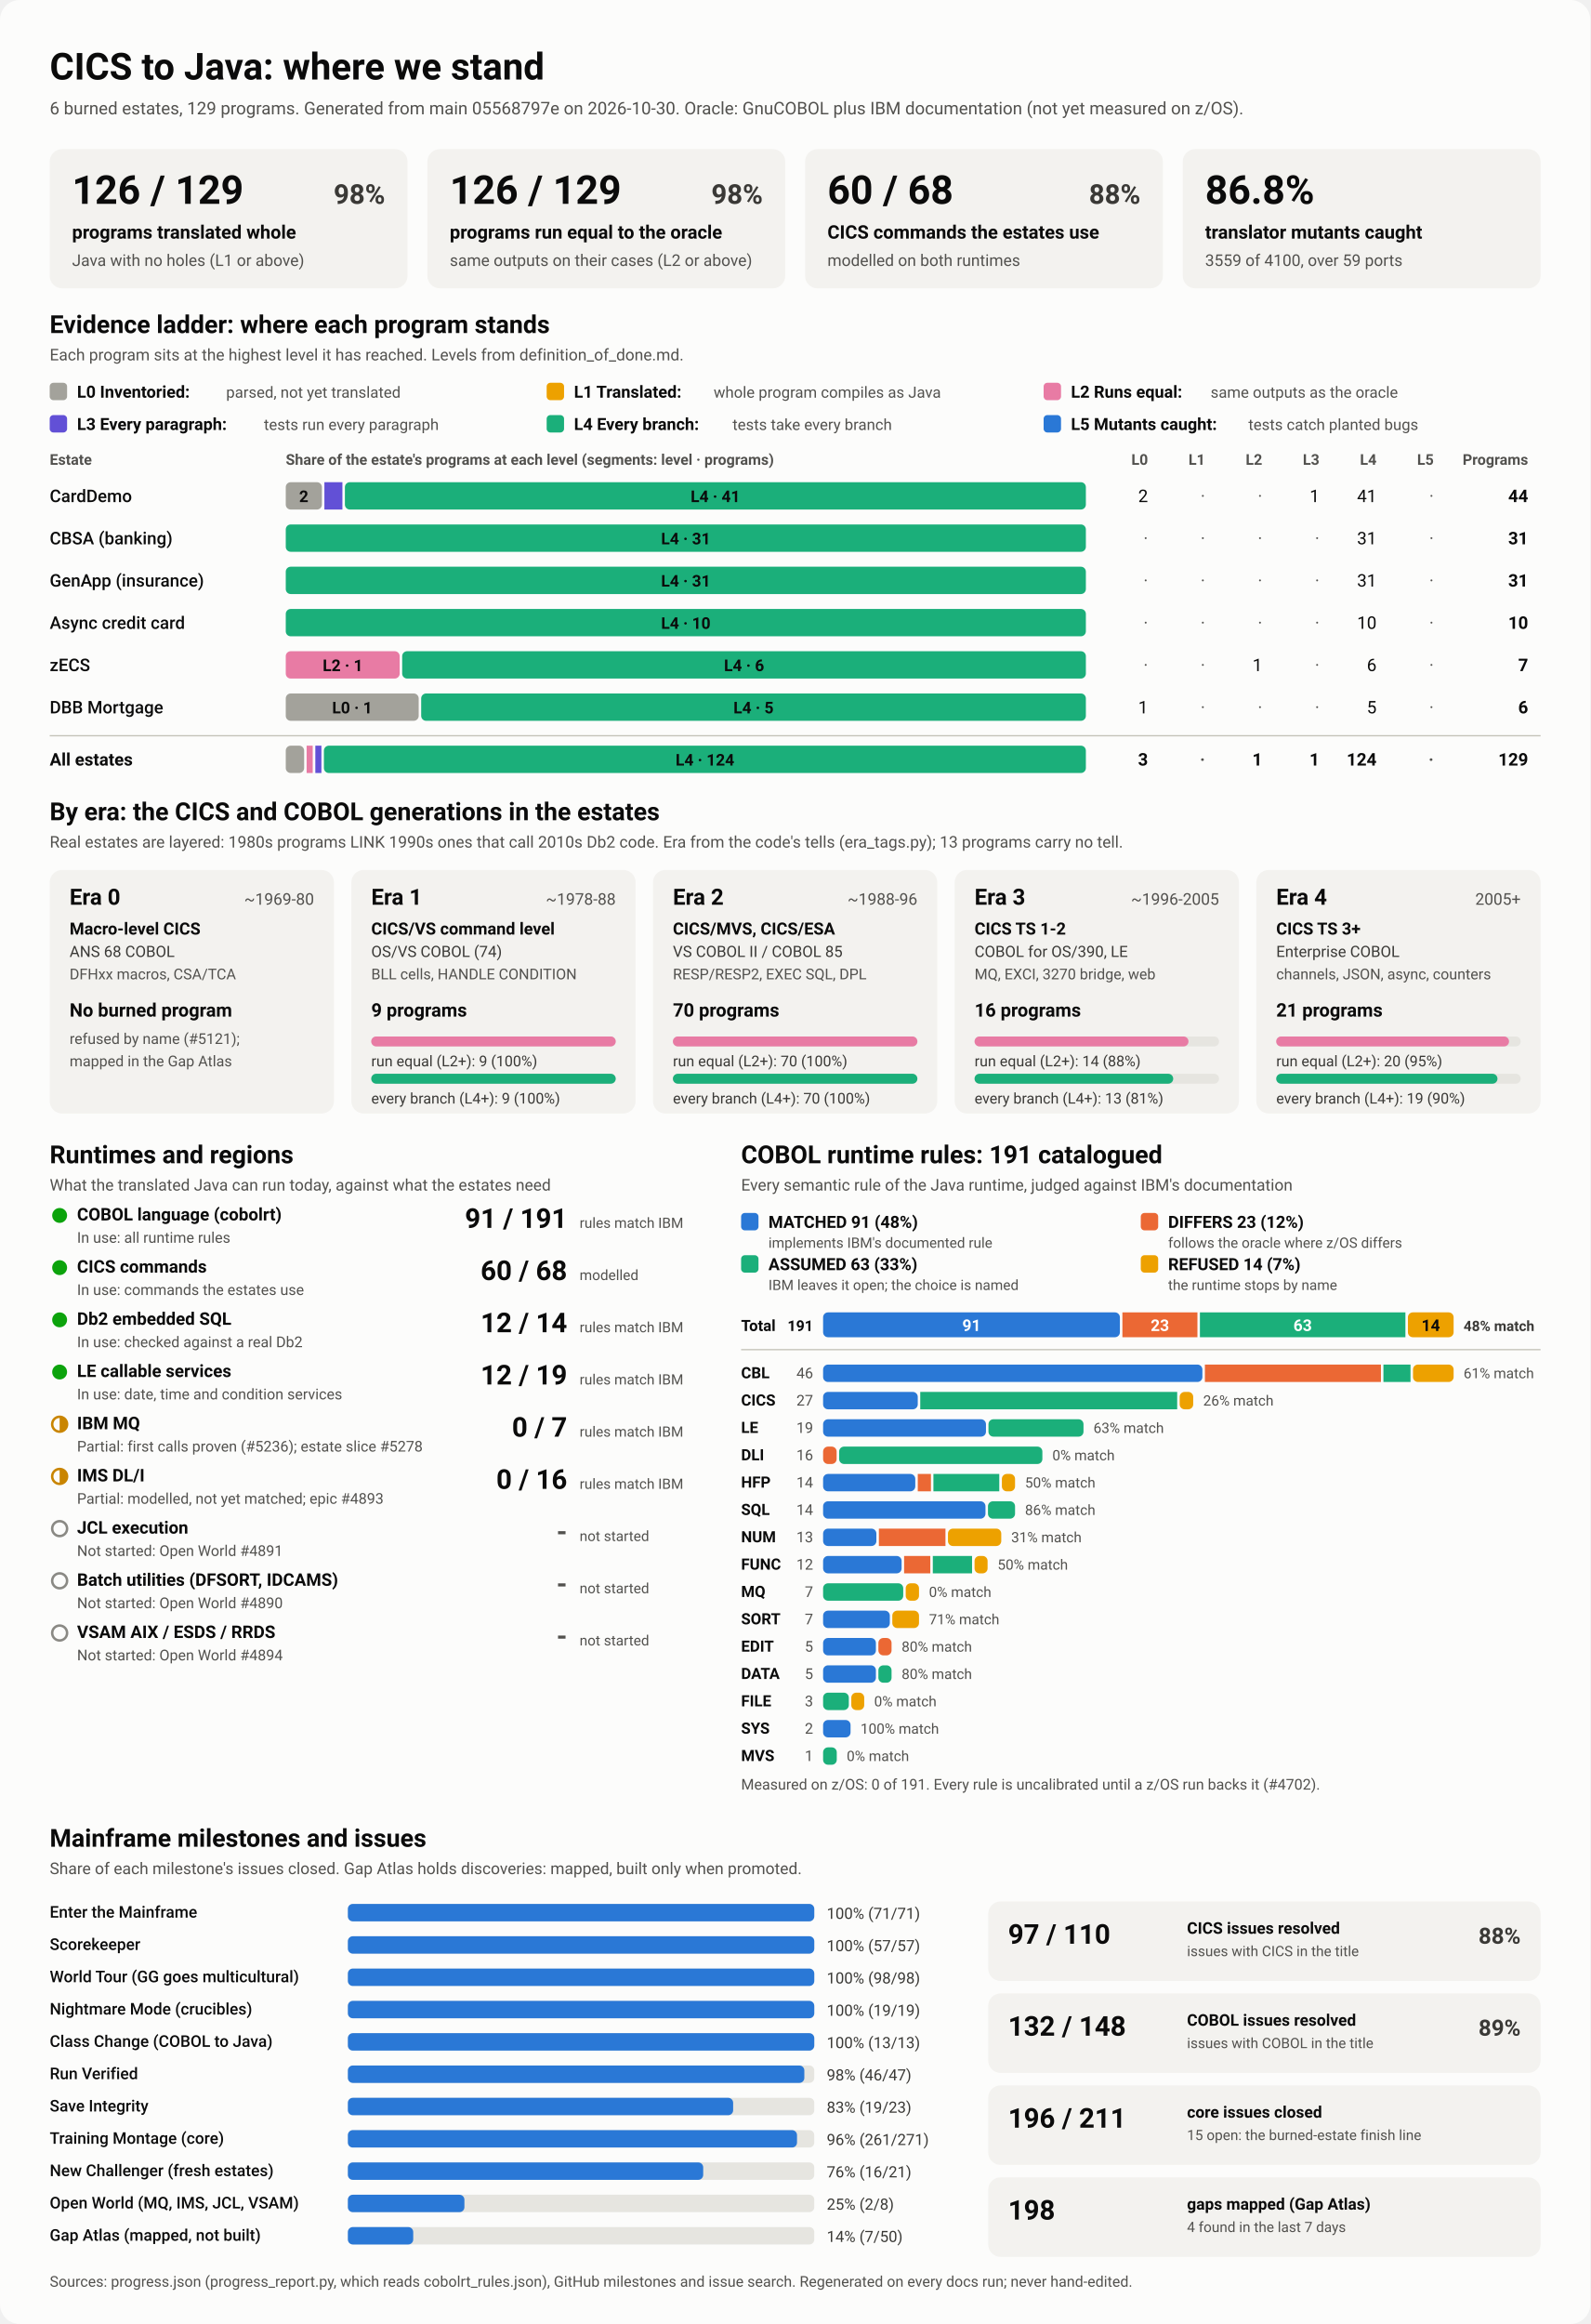
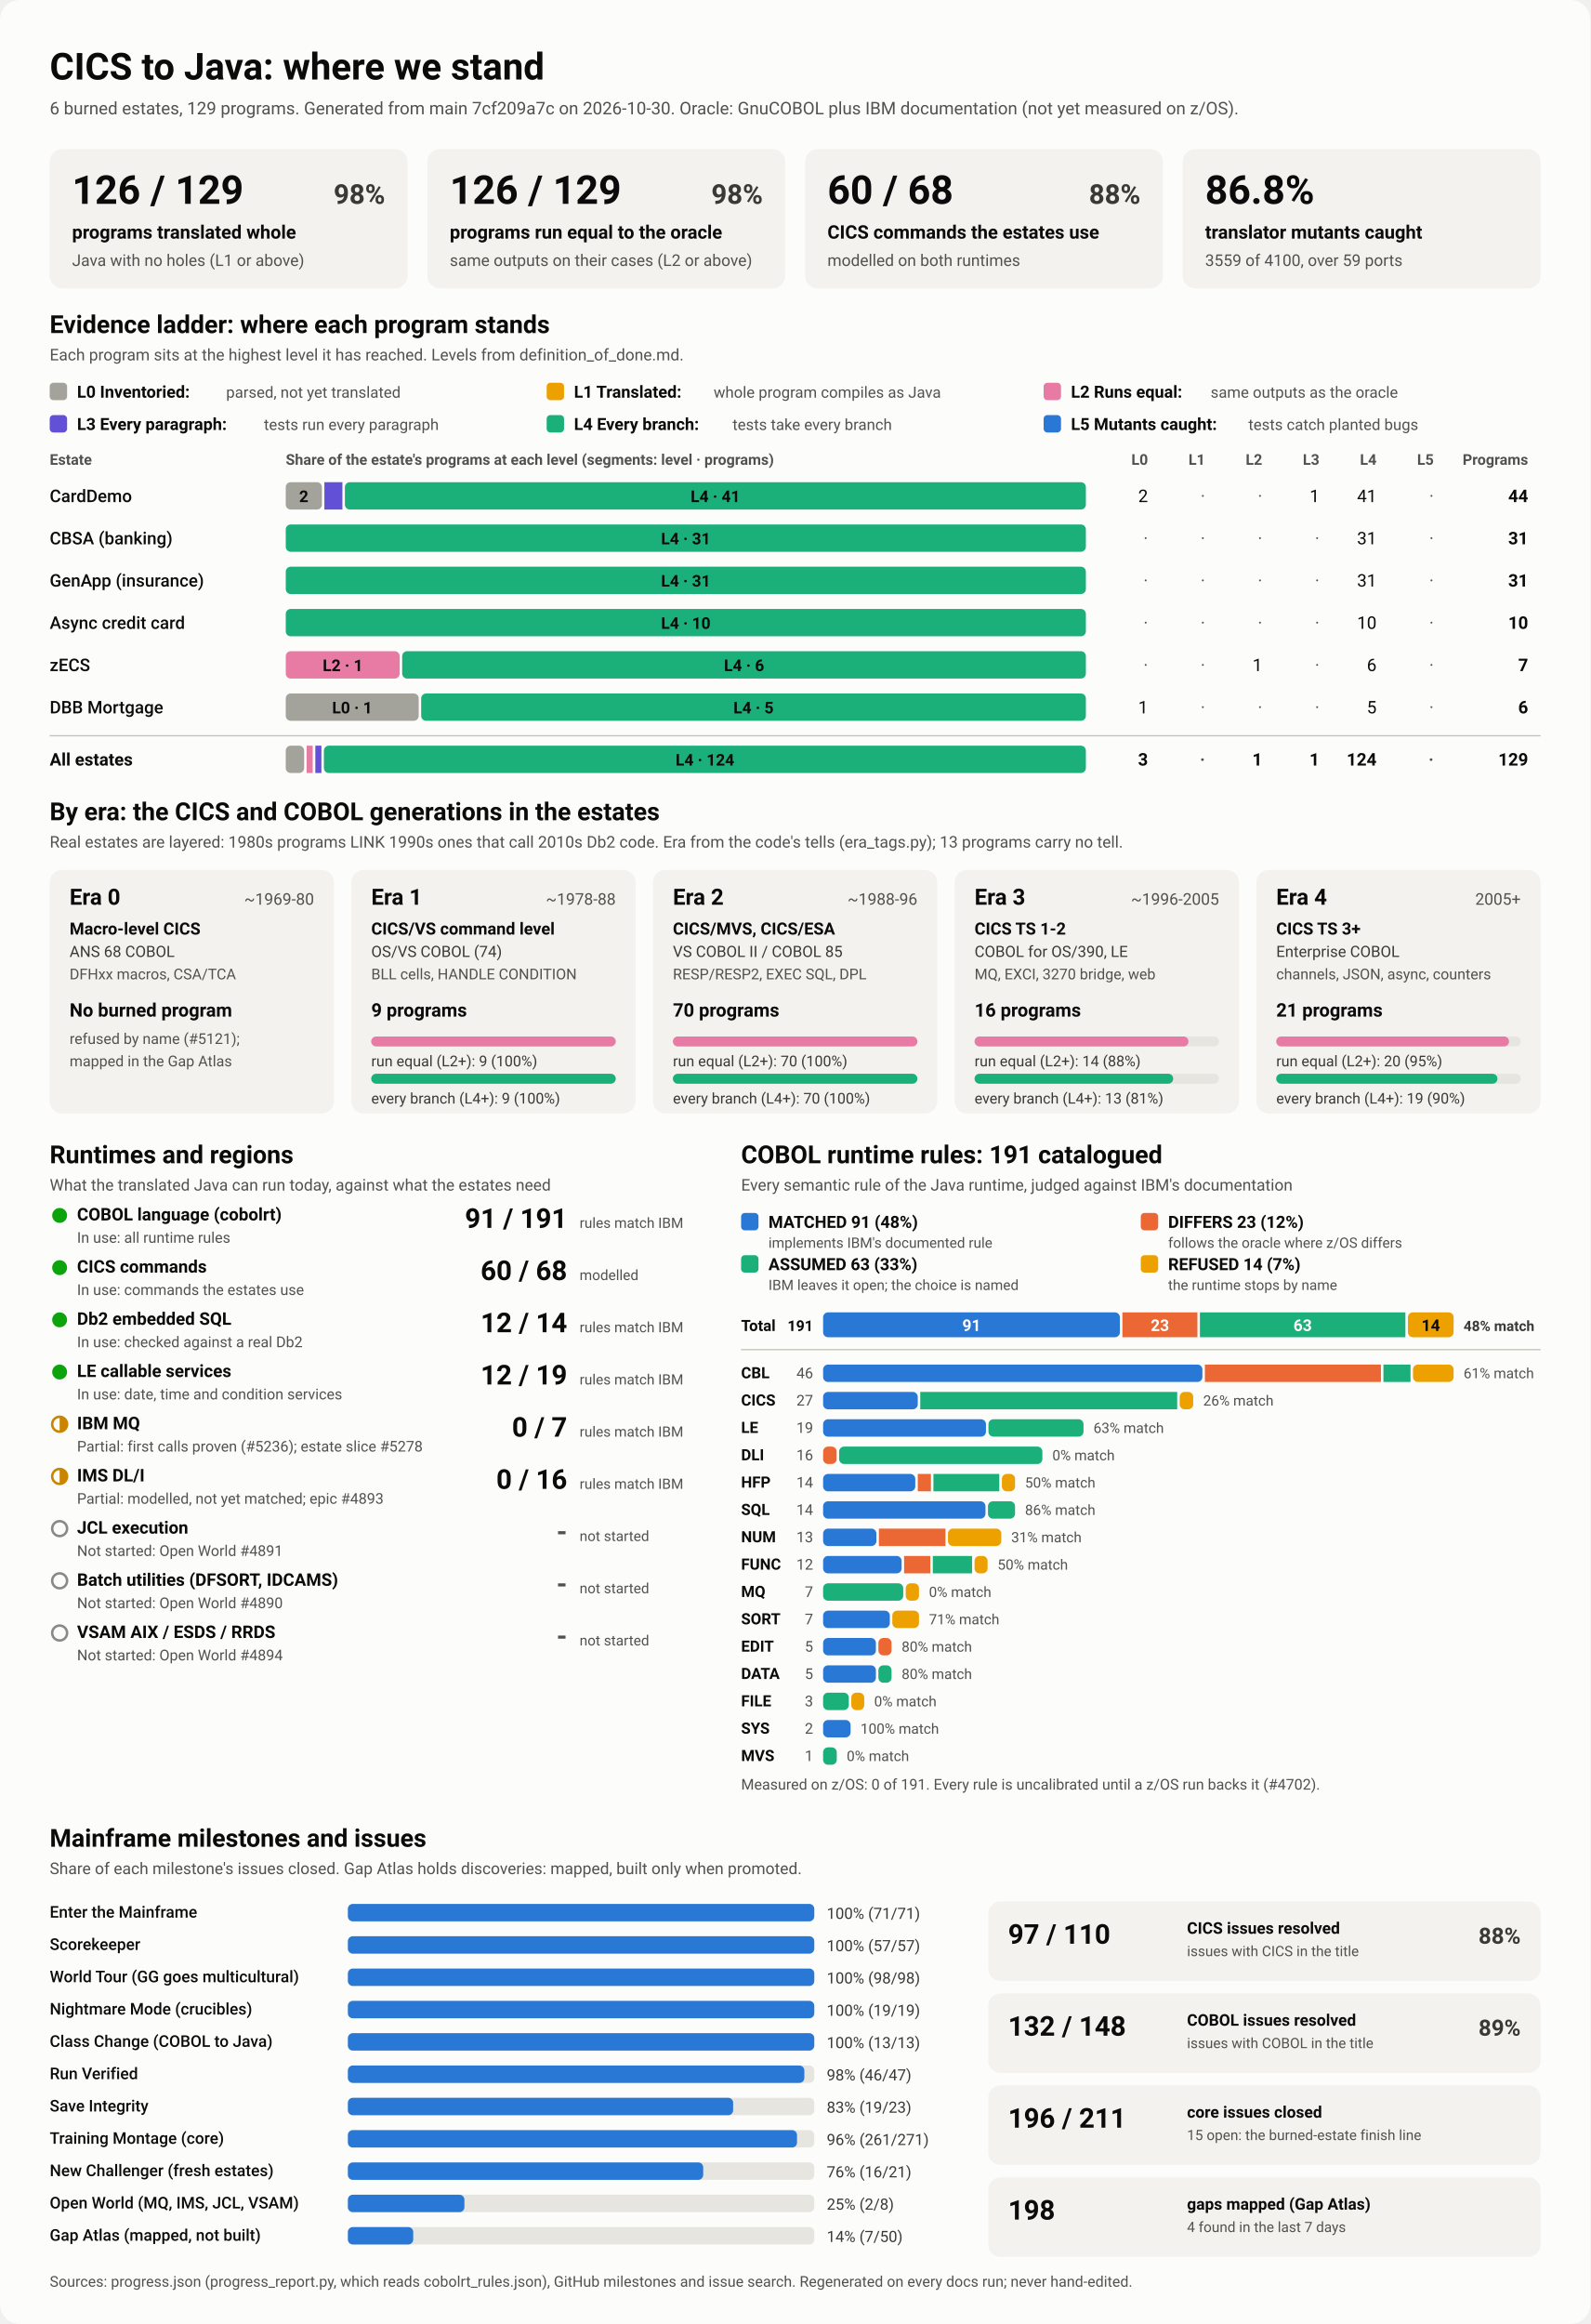
<svg xmlns="http://www.w3.org/2000/svg" viewBox="0 0 1280 1870" width="1280" height="1870" role="img" aria-labelledby="ttl">
  <style>
    svg { font-family: system-ui, -apple-system, 'Segoe UI', Roboto, Helvetica, Arial, sans-serif; }
    .bg { fill: #fcfcfb; }
    .card { fill: #f3f2ef; }
    .track { fill: #e6e5e0; }
    .rule { stroke: #c3c2b7; stroke-width: 1; }
    .t1 { fill: #0b0b0b; } .t2 { fill: #3a3936; } .t3 { fill: #52514e; }
    .on-dark { fill: #ffffff; } .on-light { fill: #0b0b0b; }
    .lv0 { fill: #a3a29b; } .lv1 { fill: #eda100; } .lv2 { fill: #e87ba4; } .lv3 { fill: #6250d6; } .lv4 { fill: #1baf7a; } .lv5 { fill: #2a78d6; } 
    .s0 { fill: #2a78d6; } .s1 { fill: #eb6834; } .s2 { fill: #1baf7a; } .s3 { fill: #eda100; } 
    .prog { fill: #2a78d6; }
    .st-good { fill: #0ca30c; } .st-warn { fill: none; stroke: #c98500; stroke-width: 2; }
    .st-warn-fill { fill: #c98500; } .st-none { fill: none; stroke: #8a8984; stroke-width: 2; }
    @media (prefers-color-scheme: dark) {
      .bg { fill: #1a1a19; } .card { fill: #242422; } .track { fill: #383835; } .rule { stroke: #52514e; }
      .t1 { fill: #f0efec; } .t2 { fill: #dddcd6; } .t3 { fill: #c3c2b7; }
      .on-light { fill: #0b0b0b; } .prog { fill: #3987e5; }
      .lv0 { fill: #6b6a64; } .lv1 { fill: #c98500; } .lv2 { fill: #d55181; } .lv3 { fill: #9085e9; } .lv4 { fill: #199e70; } .lv5 { fill: #3987e5; } 
      .s0 { fill: #3987e5; } .s1 { fill: #d95926; } .s2 { fill: #199e70; } .s3 { fill: #c98500; } 
    }
  </style>
  <rect class="bg" width="1280" height="1870" rx="16" />
  <text x="40.0" y="64.0" class="t1" font-size="30" font-weight="700" text-anchor="start">CICS to Java: where we stand</text>
-   <text x="40.0" y="92.0" class="t3" font-size="14" font-weight="400" text-anchor="start">6 burned estates, 129 programs. Generated from main 05568797e on 2026-10-30. Oracle: GnuCOBOL plus IBM documentation (not yet measured on z/OS).</text>
+   <text x="40.0" y="92.0" class="t3" font-size="14" font-weight="400" text-anchor="start">6 burned estates, 129 programs. Generated from main 7cf209a7c on 2026-10-30. Oracle: GnuCOBOL plus IBM documentation (not yet measured on z/OS).</text>
  <rect x="40.0" y="120.0" width="288.0" height="112.0" rx="10" class="card" />
  <text x="58.0" y="164.0" class="t1" font-size="32" font-weight="700" text-anchor="start">126 / 129</text>
  <text x="310.0" y="164.0" class="t2" font-size="22" font-weight="600" text-anchor="end">98%</text>
  <text x="58.0" y="192.0" class="t1" font-size="15" font-weight="600" text-anchor="start">programs translated whole</text>
  <text x="58.0" y="214.0" class="t3" font-size="13" font-weight="400" text-anchor="start">Java with no holes (L1 or above)</text>
  <rect x="344.0" y="120.0" width="288.0" height="112.0" rx="10" class="card" />
  <text x="362.0" y="164.0" class="t1" font-size="32" font-weight="700" text-anchor="start">126 / 129</text>
  <text x="614.0" y="164.0" class="t2" font-size="22" font-weight="600" text-anchor="end">98%</text>
  <text x="362.0" y="192.0" class="t1" font-size="15" font-weight="600" text-anchor="start">programs run equal to the oracle</text>
  <text x="362.0" y="214.0" class="t3" font-size="13" font-weight="400" text-anchor="start">same outputs on their cases (L2 or above)</text>
  <rect x="648.0" y="120.0" width="288.0" height="112.0" rx="10" class="card" />
  <text x="666.0" y="164.0" class="t1" font-size="32" font-weight="700" text-anchor="start">60 / 68</text>
  <text x="918.0" y="164.0" class="t2" font-size="22" font-weight="600" text-anchor="end">88%</text>
  <text x="666.0" y="192.0" class="t1" font-size="15" font-weight="600" text-anchor="start">CICS commands the estates use</text>
  <text x="666.0" y="214.0" class="t3" font-size="13" font-weight="400" text-anchor="start">modelled on both runtimes</text>
  <rect x="952.0" y="120.0" width="288.0" height="112.0" rx="10" class="card" />
  <text x="970.0" y="164.0" class="t1" font-size="32" font-weight="700" text-anchor="start">86.8%</text>
  <text x="970.0" y="192.0" class="t1" font-size="15" font-weight="600" text-anchor="start">translator mutants caught</text>
  <text x="970.0" y="214.0" class="t3" font-size="13" font-weight="400" text-anchor="start">3559 of 4100, over 59 ports</text>
  <text x="40.0" y="268.0" class="t1" font-size="20" font-weight="700" text-anchor="start">Evidence ladder: where each program stands</text>
  <text x="40.0" y="290.0" class="t3" font-size="13" font-weight="400" text-anchor="start">Each program sits at the highest level it has reached. Levels from definition_of_done.md.</text>
  <rect x="40.0" y="308.0" width="14.0" height="14.0" rx="3" class="lv0" />
  <text x="62.0" y="320.0" class="t1" font-size="13.5" font-weight="600" text-anchor="start">L0 Inventoried:</text>
  <text x="182.0" y="320.0" class="t3" font-size="12.5" font-weight="400" text-anchor="start">parsed, not yet translated</text>
  <rect x="440.0" y="308.0" width="14.0" height="14.0" rx="3" class="lv1" />
  <text x="462.0" y="320.0" class="t1" font-size="13.5" font-weight="600" text-anchor="start">L1 Translated:</text>
  <text x="574.4" y="320.0" class="t3" font-size="12.5" font-weight="400" text-anchor="start">whole program compiles as Java</text>
  <rect x="840.0" y="308.0" width="14.0" height="14.0" rx="3" class="lv2" />
  <text x="862.0" y="320.0" class="t1" font-size="13.5" font-weight="600" text-anchor="start">L2 Runs equal:</text>
  <text x="974.4" y="320.0" class="t3" font-size="12.5" font-weight="400" text-anchor="start">same outputs as the oracle</text>
  <rect x="40.0" y="334.0" width="14.0" height="14.0" rx="3" class="lv3" />
  <text x="62.0" y="346.0" class="t1" font-size="13.5" font-weight="600" text-anchor="start">L3 Every paragraph:</text>
  <text x="212.4" y="346.0" class="t3" font-size="12.5" font-weight="400" text-anchor="start">tests run every paragraph</text>
  <rect x="440.0" y="334.0" width="14.0" height="14.0" rx="3" class="lv4" />
  <text x="462.0" y="346.0" class="t1" font-size="13.5" font-weight="600" text-anchor="start">L4 Every branch:</text>
  <text x="589.6" y="346.0" class="t3" font-size="12.5" font-weight="400" text-anchor="start">tests take every branch</text>
  <rect x="840.0" y="334.0" width="14.0" height="14.0" rx="3" class="lv5" />
  <text x="862.0" y="346.0" class="t1" font-size="13.5" font-weight="600" text-anchor="start">L5 Mutants caught:</text>
  <text x="1004.8" y="346.0" class="t3" font-size="12.5" font-weight="400" text-anchor="start">tests catch planted bugs</text>
  <text x="40.0" y="374.0" class="t3" font-size="12" font-weight="600" text-anchor="start">Estate</text>
  <text x="230.0" y="374.0" class="t3" font-size="12" font-weight="600" text-anchor="start">Share of the estate's programs at each level (segments: level · programs)</text>
  <text x="924.0" y="374.0" class="t3" font-size="12" font-weight="600" text-anchor="end">L0</text>
  <text x="970.0" y="374.0" class="t3" font-size="12" font-weight="600" text-anchor="end">L1</text>
  <text x="1016.0" y="374.0" class="t3" font-size="12" font-weight="600" text-anchor="end">L2</text>
  <text x="1062.0" y="374.0" class="t3" font-size="12" font-weight="600" text-anchor="end">L3</text>
  <text x="1108.0" y="374.0" class="t3" font-size="12" font-weight="600" text-anchor="end">L4</text>
  <text x="1154.0" y="374.0" class="t3" font-size="12" font-weight="600" text-anchor="end">L5</text>
  <text x="1230.0" y="374.0" class="t3" font-size="12" font-weight="600" text-anchor="end">Programs</text>
  <text x="40.0" y="404.0" class="t1" font-size="14" font-weight="500" text-anchor="start">CardDemo</text>
  <rect x="230.0" y="388.0" width="29.1" height="22.0" rx="4" class="lv0" />
  <text x="244.5" y="404.0" class="on-light" font-size="13" font-weight="600" text-anchor="middle">2</text>
  <rect x="261.1" y="388.0" width="14.5" height="22.0" rx="0" class="lv3" />
  <rect x="277.6" y="388.0" width="596.4" height="22.0" rx="4" class="lv4" />
  <text x="575.8" y="404.0" class="on-light" font-size="13" font-weight="600" text-anchor="middle">L4 · 41</text>
  <text x="924.0" y="404.0" class="t1" font-size="14" font-weight="400" text-anchor="end">2</text>
  <text x="970.0" y="404.0" class="t3" font-size="14" font-weight="400" text-anchor="end">·</text>
  <text x="1016.0" y="404.0" class="t3" font-size="14" font-weight="400" text-anchor="end">·</text>
  <text x="1062.0" y="404.0" class="t1" font-size="14" font-weight="400" text-anchor="end">1</text>
  <text x="1108.0" y="404.0" class="t1" font-size="14" font-weight="400" text-anchor="end">41</text>
  <text x="1154.0" y="404.0" class="t3" font-size="14" font-weight="400" text-anchor="end">·</text>
  <text x="1230.0" y="404.0" class="t1" font-size="14" font-weight="700" text-anchor="end">44</text>
  <text x="40.0" y="438.0" class="t1" font-size="14" font-weight="500" text-anchor="start">CBSA (banking)</text>
  <rect x="230.0" y="422.0" width="644.0" height="22.0" rx="4" class="lv4" />
  <text x="552.0" y="438.0" class="on-light" font-size="13" font-weight="600" text-anchor="middle">L4 · 31</text>
  <text x="924.0" y="438.0" class="t3" font-size="14" font-weight="400" text-anchor="end">·</text>
  <text x="970.0" y="438.0" class="t3" font-size="14" font-weight="400" text-anchor="end">·</text>
  <text x="1016.0" y="438.0" class="t3" font-size="14" font-weight="400" text-anchor="end">·</text>
  <text x="1062.0" y="438.0" class="t3" font-size="14" font-weight="400" text-anchor="end">·</text>
  <text x="1108.0" y="438.0" class="t1" font-size="14" font-weight="400" text-anchor="end">31</text>
  <text x="1154.0" y="438.0" class="t3" font-size="14" font-weight="400" text-anchor="end">·</text>
  <text x="1230.0" y="438.0" class="t1" font-size="14" font-weight="700" text-anchor="end">31</text>
  <text x="40.0" y="472.0" class="t1" font-size="14" font-weight="500" text-anchor="start">GenApp (insurance)</text>
  <rect x="230.0" y="456.0" width="644.0" height="22.0" rx="4" class="lv4" />
  <text x="552.0" y="472.0" class="on-light" font-size="13" font-weight="600" text-anchor="middle">L4 · 31</text>
  <text x="924.0" y="472.0" class="t3" font-size="14" font-weight="400" text-anchor="end">·</text>
  <text x="970.0" y="472.0" class="t3" font-size="14" font-weight="400" text-anchor="end">·</text>
  <text x="1016.0" y="472.0" class="t3" font-size="14" font-weight="400" text-anchor="end">·</text>
  <text x="1062.0" y="472.0" class="t3" font-size="14" font-weight="400" text-anchor="end">·</text>
  <text x="1108.0" y="472.0" class="t1" font-size="14" font-weight="400" text-anchor="end">31</text>
  <text x="1154.0" y="472.0" class="t3" font-size="14" font-weight="400" text-anchor="end">·</text>
  <text x="1230.0" y="472.0" class="t1" font-size="14" font-weight="700" text-anchor="end">31</text>
  <text x="40.0" y="506.0" class="t1" font-size="14" font-weight="500" text-anchor="start">Async credit card</text>
  <rect x="230.0" y="490.0" width="644.0" height="22.0" rx="4" class="lv4" />
  <text x="552.0" y="506.0" class="on-light" font-size="13" font-weight="600" text-anchor="middle">L4 · 10</text>
  <text x="924.0" y="506.0" class="t3" font-size="14" font-weight="400" text-anchor="end">·</text>
  <text x="970.0" y="506.0" class="t3" font-size="14" font-weight="400" text-anchor="end">·</text>
  <text x="1016.0" y="506.0" class="t3" font-size="14" font-weight="400" text-anchor="end">·</text>
  <text x="1062.0" y="506.0" class="t3" font-size="14" font-weight="400" text-anchor="end">·</text>
  <text x="1108.0" y="506.0" class="t1" font-size="14" font-weight="400" text-anchor="end">10</text>
  <text x="1154.0" y="506.0" class="t3" font-size="14" font-weight="400" text-anchor="end">·</text>
  <text x="1230.0" y="506.0" class="t1" font-size="14" font-weight="700" text-anchor="end">10</text>
  <text x="40.0" y="540.0" class="t1" font-size="14" font-weight="500" text-anchor="start">zECS</text>
  <rect x="230.0" y="524.0" width="91.7" height="22.0" rx="4" class="lv2" />
  <text x="275.9" y="540.0" class="on-light" font-size="13" font-weight="600" text-anchor="middle">L2 · 1</text>
  <rect x="323.7" y="524.0" width="550.3" height="22.0" rx="4" class="lv4" />
  <text x="598.9" y="540.0" class="on-light" font-size="13" font-weight="600" text-anchor="middle">L4 · 6</text>
  <text x="924.0" y="540.0" class="t3" font-size="14" font-weight="400" text-anchor="end">·</text>
  <text x="970.0" y="540.0" class="t3" font-size="14" font-weight="400" text-anchor="end">·</text>
  <text x="1016.0" y="540.0" class="t1" font-size="14" font-weight="400" text-anchor="end">1</text>
  <text x="1062.0" y="540.0" class="t3" font-size="14" font-weight="400" text-anchor="end">·</text>
  <text x="1108.0" y="540.0" class="t1" font-size="14" font-weight="400" text-anchor="end">6</text>
  <text x="1154.0" y="540.0" class="t3" font-size="14" font-weight="400" text-anchor="end">·</text>
  <text x="1230.0" y="540.0" class="t1" font-size="14" font-weight="700" text-anchor="end">7</text>
  <text x="40.0" y="574.0" class="t1" font-size="14" font-weight="500" text-anchor="start">DBB Mortgage</text>
  <rect x="230.0" y="558.0" width="107.0" height="22.0" rx="4" class="lv0" />
  <text x="283.5" y="574.0" class="on-light" font-size="13" font-weight="600" text-anchor="middle">L0 · 1</text>
  <rect x="339.0" y="558.0" width="535.0" height="22.0" rx="4" class="lv4" />
  <text x="606.5" y="574.0" class="on-light" font-size="13" font-weight="600" text-anchor="middle">L4 · 5</text>
  <text x="924.0" y="574.0" class="t1" font-size="14" font-weight="400" text-anchor="end">1</text>
  <text x="970.0" y="574.0" class="t3" font-size="14" font-weight="400" text-anchor="end">·</text>
  <text x="1016.0" y="574.0" class="t3" font-size="14" font-weight="400" text-anchor="end">·</text>
  <text x="1062.0" y="574.0" class="t3" font-size="14" font-weight="400" text-anchor="end">·</text>
  <text x="1108.0" y="574.0" class="t1" font-size="14" font-weight="400" text-anchor="end">5</text>
  <text x="1154.0" y="574.0" class="t3" font-size="14" font-weight="400" text-anchor="end">·</text>
  <text x="1230.0" y="574.0" class="t1" font-size="14" font-weight="700" text-anchor="end">6</text>
  <line x1="40" x2="1240" y1="592" y2="592" class="rule" />
  <text x="40.0" y="616.0" class="t1" font-size="14" font-weight="700" text-anchor="start">All estates</text>
  <rect x="230.0" y="600.0" width="14.8" height="22.0" rx="4" class="lv0" />
  <rect x="246.8" y="600.0" width="4.9" height="22.0" rx="0" class="lv2" />
  <rect x="253.8" y="600.0" width="4.9" height="22.0" rx="0" class="lv3" />
  <rect x="260.7" y="600.0" width="613.3" height="22.0" rx="4" class="lv4" />
  <text x="567.4" y="616.0" class="on-light" font-size="13" font-weight="600" text-anchor="middle">L4 · 124</text>
  <text x="924.0" y="616.0" class="t1" font-size="14" font-weight="700" text-anchor="end">3</text>
  <text x="970.0" y="616.0" class="t3" font-size="14" font-weight="700" text-anchor="end">·</text>
  <text x="1016.0" y="616.0" class="t1" font-size="14" font-weight="700" text-anchor="end">1</text>
  <text x="1062.0" y="616.0" class="t1" font-size="14" font-weight="700" text-anchor="end">1</text>
  <text x="1108.0" y="616.0" class="t1" font-size="14" font-weight="700" text-anchor="end">124</text>
  <text x="1154.0" y="616.0" class="t3" font-size="14" font-weight="700" text-anchor="end">·</text>
  <text x="1230.0" y="616.0" class="t1" font-size="14" font-weight="700" text-anchor="end">129</text>
  <text x="40.0" y="660.0" class="t1" font-size="20" font-weight="700" text-anchor="start">By era: the CICS and COBOL generations in the estates</text>
  <text x="40.0" y="682.0" class="t3" font-size="13" font-weight="400" text-anchor="start">Real estates are layered: 1980s programs LINK 1990s ones that call 2010s Db2 code. Era from the code's tells (era_tags.py); 13 programs carry no tell.</text>
  <rect x="40.0" y="700.0" width="228.8" height="196.0" rx="10" class="card" />
  <text x="56.0" y="728.0" class="t1" font-size="18" font-weight="700" text-anchor="start">Era 0</text>
  <text x="252.8" y="728.0" class="t3" font-size="13" font-weight="400" text-anchor="end">~1969-80</text>
  <text x="56.0" y="752.0" class="t1" font-size="13.5" font-weight="600" text-anchor="start">Macro-level CICS</text>
  <text x="56.0" y="770.0" class="t2" font-size="12.5" font-weight="400" text-anchor="start">ANS 68 COBOL</text>
  <text x="56.0" y="788.0" class="t3" font-size="12" font-weight="400" text-anchor="start">DFHxx macros, CSA/TCA</text>
  <text x="56.0" y="818.0" class="t1" font-size="15" font-weight="700" text-anchor="start">No burned program</text>
  <text x="56.0" y="840.0" class="t3" font-size="12" font-weight="400" text-anchor="start">refused by name (#5121);</text>
  <text x="56.0" y="858.0" class="t3" font-size="12" font-weight="400" text-anchor="start">mapped in the Gap Atlas</text>
  <rect x="282.8" y="700.0" width="228.8" height="196.0" rx="10" class="card" />
  <text x="298.8" y="728.0" class="t1" font-size="18" font-weight="700" text-anchor="start">Era 1</text>
  <text x="495.6" y="728.0" class="t3" font-size="13" font-weight="400" text-anchor="end">~1978-88</text>
  <text x="298.8" y="752.0" class="t1" font-size="13.5" font-weight="600" text-anchor="start">CICS/VS command level</text>
  <text x="298.8" y="770.0" class="t2" font-size="12.5" font-weight="400" text-anchor="start">OS/VS COBOL (74)</text>
  <text x="298.8" y="788.0" class="t3" font-size="12" font-weight="400" text-anchor="start">BLL cells, HANDLE CONDITION</text>
  <text x="298.8" y="818.0" class="t1" font-size="15" font-weight="700" text-anchor="start">9 programs</text>
  <rect x="298.8" y="834.0" width="196.8" height="8.0" rx="4" class="track" />
  <rect x="298.8" y="834.0" width="196.8" height="8.0" rx="4" class="lv2" />
  <text x="298.8" y="858.0" class="t2" font-size="12" font-weight="400" text-anchor="start">run equal (L2+): 9 (100%)</text>
  <rect x="298.8" y="864.0" width="196.8" height="8.0" rx="4" class="track" />
  <rect x="298.8" y="864.0" width="196.8" height="8.0" rx="4" class="lv4" />
  <text x="298.8" y="888.0" class="t2" font-size="12" font-weight="400" text-anchor="start">every branch (L4+): 9 (100%)</text>
  <rect x="525.6" y="700.0" width="228.8" height="196.0" rx="10" class="card" />
  <text x="541.6" y="728.0" class="t1" font-size="18" font-weight="700" text-anchor="start">Era 2</text>
  <text x="738.4" y="728.0" class="t3" font-size="13" font-weight="400" text-anchor="end">~1988-96</text>
  <text x="541.6" y="752.0" class="t1" font-size="13.5" font-weight="600" text-anchor="start">CICS/MVS, CICS/ESA</text>
  <text x="541.6" y="770.0" class="t2" font-size="12.5" font-weight="400" text-anchor="start">VS COBOL II / COBOL 85</text>
  <text x="541.6" y="788.0" class="t3" font-size="12" font-weight="400" text-anchor="start">RESP/RESP2, EXEC SQL, DPL</text>
  <text x="541.6" y="818.0" class="t1" font-size="15" font-weight="700" text-anchor="start">70 programs</text>
  <rect x="541.6" y="834.0" width="196.8" height="8.0" rx="4" class="track" />
  <rect x="541.6" y="834.0" width="196.8" height="8.0" rx="4" class="lv2" />
  <text x="541.6" y="858.0" class="t2" font-size="12" font-weight="400" text-anchor="start">run equal (L2+): 70 (100%)</text>
  <rect x="541.6" y="864.0" width="196.8" height="8.0" rx="4" class="track" />
  <rect x="541.6" y="864.0" width="196.8" height="8.0" rx="4" class="lv4" />
  <text x="541.6" y="888.0" class="t2" font-size="12" font-weight="400" text-anchor="start">every branch (L4+): 70 (100%)</text>
  <rect x="768.4" y="700.0" width="228.8" height="196.0" rx="10" class="card" />
  <text x="784.4" y="728.0" class="t1" font-size="18" font-weight="700" text-anchor="start">Era 3</text>
  <text x="981.2" y="728.0" class="t3" font-size="13" font-weight="400" text-anchor="end">~1996-2005</text>
  <text x="784.4" y="752.0" class="t1" font-size="13.5" font-weight="600" text-anchor="start">CICS TS 1-2</text>
  <text x="784.4" y="770.0" class="t2" font-size="12.5" font-weight="400" text-anchor="start">COBOL for OS/390, LE</text>
  <text x="784.4" y="788.0" class="t3" font-size="12" font-weight="400" text-anchor="start">MQ, EXCI, 3270 bridge, web</text>
  <text x="784.4" y="818.0" class="t1" font-size="15" font-weight="700" text-anchor="start">16 programs</text>
  <rect x="784.4" y="834.0" width="196.8" height="8.0" rx="4" class="track" />
  <rect x="784.4" y="834.0" width="172.2" height="8.0" rx="4" class="lv2" />
  <text x="784.4" y="858.0" class="t2" font-size="12" font-weight="400" text-anchor="start">run equal (L2+): 14 (88%)</text>
  <rect x="784.4" y="864.0" width="196.8" height="8.0" rx="4" class="track" />
  <rect x="784.4" y="864.0" width="159.9" height="8.0" rx="4" class="lv4" />
  <text x="784.4" y="888.0" class="t2" font-size="12" font-weight="400" text-anchor="start">every branch (L4+): 13 (81%)</text>
  <rect x="1011.2" y="700.0" width="228.8" height="196.0" rx="10" class="card" />
  <text x="1027.2" y="728.0" class="t1" font-size="18" font-weight="700" text-anchor="start">Era 4</text>
  <text x="1224.0" y="728.0" class="t3" font-size="13" font-weight="400" text-anchor="end">2005+</text>
  <text x="1027.2" y="752.0" class="t1" font-size="13.5" font-weight="600" text-anchor="start">CICS TS 3+</text>
  <text x="1027.2" y="770.0" class="t2" font-size="12.5" font-weight="400" text-anchor="start">Enterprise COBOL</text>
  <text x="1027.2" y="788.0" class="t3" font-size="12" font-weight="400" text-anchor="start">channels, JSON, async, counters</text>
  <text x="1027.2" y="818.0" class="t1" font-size="15" font-weight="700" text-anchor="start">21 programs</text>
  <rect x="1027.2" y="834.0" width="196.8" height="8.0" rx="4" class="track" />
  <rect x="1027.2" y="834.0" width="187.4" height="8.0" rx="4" class="lv2" />
  <text x="1027.2" y="858.0" class="t2" font-size="12" font-weight="400" text-anchor="start">run equal (L2+): 20 (95%)</text>
  <rect x="1027.2" y="864.0" width="196.8" height="8.0" rx="4" class="track" />
  <rect x="1027.2" y="864.0" width="178.1" height="8.0" rx="4" class="lv4" />
  <text x="1027.2" y="888.0" class="t2" font-size="12" font-weight="400" text-anchor="start">every branch (L4+): 19 (90%)</text>
  <text x="40.0" y="936.0" class="t1" font-size="20" font-weight="700" text-anchor="start">Runtimes and regions</text>
  <text x="40.0" y="958.0" class="t3" font-size="13" font-weight="400" text-anchor="start">What the translated Java can run today, against what the estates need</text>
  <circle cx="48" cy="978" r="6" class="st-good" />
  <text x="62.0" y="982.0" class="t1" font-size="14" font-weight="600" text-anchor="start">COBOL language (cobolrt)</text>
  <text x="62.0" y="1000.0" class="t3" font-size="12" font-weight="400" text-anchor="start">In use: all runtime rules</text>
  <text x="456.5" y="988.0" class="t1" font-size="22" font-weight="700" text-anchor="end">91 / 191</text>
  <text x="466.5" y="988.0" class="t3" font-size="11.5" font-weight="400" text-anchor="start">rules match IBM</text>
  <circle cx="48" cy="1020" r="6" class="st-good" />
  <text x="62.0" y="1024.0" class="t1" font-size="14" font-weight="600" text-anchor="start">CICS commands</text>
  <text x="62.0" y="1042.0" class="t3" font-size="12" font-weight="400" text-anchor="start">In use: commands the estates use</text>
  <text x="456.5" y="1030.0" class="t1" font-size="22" font-weight="700" text-anchor="end">60 / 68</text>
  <text x="466.5" y="1030.0" class="t3" font-size="11.5" font-weight="400" text-anchor="start">modelled</text>
  <circle cx="48" cy="1062" r="6" class="st-good" />
  <text x="62.0" y="1066.0" class="t1" font-size="14" font-weight="600" text-anchor="start">Db2 embedded SQL</text>
  <text x="62.0" y="1084.0" class="t3" font-size="12" font-weight="400" text-anchor="start">In use: checked against a real Db2</text>
  <text x="456.5" y="1072.0" class="t1" font-size="22" font-weight="700" text-anchor="end">12 / 14</text>
  <text x="466.5" y="1072.0" class="t3" font-size="11.5" font-weight="400" text-anchor="start">rules match IBM</text>
  <circle cx="48" cy="1104" r="6" class="st-good" />
  <text x="62.0" y="1108.0" class="t1" font-size="14" font-weight="600" text-anchor="start">LE callable services</text>
  <text x="62.0" y="1126.0" class="t3" font-size="12" font-weight="400" text-anchor="start">In use: date, time and condition services</text>
  <text x="456.5" y="1114.0" class="t1" font-size="22" font-weight="700" text-anchor="end">12 / 19</text>
  <text x="466.5" y="1114.0" class="t3" font-size="11.5" font-weight="400" text-anchor="start">rules match IBM</text>
  <circle cx="48" cy="1146" r="6" class="st-warn" />
  <path d="M 48 1140 A 6 6 0 0 1 48 1152 Z" class="st-warn-fill" />
  <text x="62.0" y="1150.0" class="t1" font-size="14" font-weight="600" text-anchor="start">IBM MQ</text>
  <text x="62.0" y="1168.0" class="t3" font-size="12" font-weight="400" text-anchor="start">Partial: first calls proven (#5236); estate slice #5278</text>
  <text x="456.5" y="1156.0" class="t1" font-size="22" font-weight="700" text-anchor="end">0 / 7</text>
  <text x="466.5" y="1156.0" class="t3" font-size="11.5" font-weight="400" text-anchor="start">rules match IBM</text>
  <circle cx="48" cy="1188" r="6" class="st-warn" />
  <path d="M 48 1182 A 6 6 0 0 1 48 1194 Z" class="st-warn-fill" />
  <text x="62.0" y="1192.0" class="t1" font-size="14" font-weight="600" text-anchor="start">IMS DL/I</text>
  <text x="62.0" y="1210.0" class="t3" font-size="12" font-weight="400" text-anchor="start">Partial: modelled, not yet matched; epic #4893</text>
  <text x="456.5" y="1198.0" class="t1" font-size="22" font-weight="700" text-anchor="end">0 / 16</text>
  <text x="466.5" y="1198.0" class="t3" font-size="11.5" font-weight="400" text-anchor="start">rules match IBM</text>
  <circle cx="48" cy="1230" r="6" class="st-none" />
  <text x="62.0" y="1234.0" class="t1" font-size="14" font-weight="600" text-anchor="start">JCL execution</text>
  <text x="62.0" y="1252.0" class="t3" font-size="12" font-weight="400" text-anchor="start">Not started: Open World #4891</text>
  <text x="456.5" y="1240.0" class="t3" font-size="22" font-weight="700" text-anchor="end">-</text>
  <text x="466.5" y="1240.0" class="t3" font-size="11.5" font-weight="400" text-anchor="start">not started</text>
  <circle cx="48" cy="1272" r="6" class="st-none" />
  <text x="62.0" y="1276.0" class="t1" font-size="14" font-weight="600" text-anchor="start">Batch utilities (DFSORT, IDCAMS)</text>
  <text x="62.0" y="1294.0" class="t3" font-size="12" font-weight="400" text-anchor="start">Not started: Open World #4890</text>
  <text x="456.5" y="1282.0" class="t3" font-size="22" font-weight="700" text-anchor="end">-</text>
  <text x="466.5" y="1282.0" class="t3" font-size="11.5" font-weight="400" text-anchor="start">not started</text>
  <circle cx="48" cy="1314" r="6" class="st-none" />
  <text x="62.0" y="1318.0" class="t1" font-size="14" font-weight="600" text-anchor="start">VSAM AIX / ESDS / RRDS</text>
  <text x="62.0" y="1336.0" class="t3" font-size="12" font-weight="400" text-anchor="start">Not started: Open World #4894</text>
  <text x="456.5" y="1324.0" class="t3" font-size="22" font-weight="700" text-anchor="end">-</text>
  <text x="466.5" y="1324.0" class="t3" font-size="11.5" font-weight="400" text-anchor="start">not started</text>
  <text x="596.5" y="936.0" class="t1" font-size="20" font-weight="700" text-anchor="start">COBOL runtime rules: 191 catalogued</text>
  <text x="596.5" y="958.0" class="t3" font-size="13" font-weight="400" text-anchor="start">Every semantic rule of the Java runtime, judged against IBM's documentation</text>
  <rect x="596.5" y="976.0" width="14.0" height="14.0" rx="3" class="s0" />
  <text x="618.5" y="988.0" class="t1" font-size="13.5" font-weight="600" text-anchor="start">MATCHED  91 (48%)</text>
  <text x="618.5" y="1004.0" class="t3" font-size="11.5" font-weight="400" text-anchor="start">implements IBM's documented rule</text>
  <rect x="918.2" y="976.0" width="14.0" height="14.0" rx="3" class="s1" />
  <text x="940.2" y="988.0" class="t1" font-size="13.5" font-weight="600" text-anchor="start">DIFFERS  23 (12%)</text>
  <text x="940.2" y="1004.0" class="t3" font-size="11.5" font-weight="400" text-anchor="start">follows the oracle where z/OS differs</text>
  <rect x="596.5" y="1010.0" width="14.0" height="14.0" rx="3" class="s2" />
  <text x="618.5" y="1022.0" class="t1" font-size="13.5" font-weight="600" text-anchor="start">ASSUMED  63 (33%)</text>
  <text x="618.5" y="1038.0" class="t3" font-size="11.5" font-weight="400" text-anchor="start">IBM leaves it open; the choice is named</text>
  <rect x="918.2" y="1010.0" width="14.0" height="14.0" rx="3" class="s3" />
  <text x="940.2" y="1022.0" class="t1" font-size="13.5" font-weight="600" text-anchor="start">REFUSED  14 (7%)</text>
  <text x="940.2" y="1038.0" class="t3" font-size="11.5" font-weight="400" text-anchor="start">the runtime stops by name</text>
  <text x="596.5" y="1071.0" class="t1" font-size="12.5" font-weight="700" text-anchor="start">Total</text>
  <text x="654.5" y="1071.0" class="t1" font-size="12" font-weight="700" text-anchor="end">191</text>
  <rect x="662.5" y="1056.0" width="238.9" height="20.0" rx="4" class="s0" />
  <text x="782.0" y="1071.0" class="on-dark" font-size="13" font-weight="600" text-anchor="middle">91</text>
  <rect x="903.4" y="1056.0" width="60.4" height="20.0" rx="0" class="s1" />
  <text x="933.6" y="1071.0" class="on-dark" font-size="13" font-weight="600" text-anchor="middle">23</text>
  <rect x="965.8" y="1056.0" width="165.4" height="20.0" rx="0" class="s2" />
  <text x="1048.5" y="1071.0" class="on-dark" font-size="13" font-weight="600" text-anchor="middle">63</text>
  <rect x="1133.2" y="1056.0" width="36.8" height="20.0" rx="4" class="s3" />
  <text x="1151.6" y="1071.0" class="on-light" font-size="13" font-weight="600" text-anchor="middle">14</text>
  <text x="1178.0" y="1071.0" class="t2" font-size="11.5" font-weight="600" text-anchor="start">48% match</text>
  <line x1="596.5" x2="1240.0" y1="1086" y2="1086" class="rule" />
  <text x="596.5" y="1109.0" class="t1" font-size="12.5" font-weight="600" text-anchor="start">CBL</text>
  <text x="654.5" y="1109.0" class="t3" font-size="12" font-weight="400" text-anchor="end">46</text>
  <rect x="662.5" y="1098.0" width="305.3" height="14.0" rx="4" class="s0" />
  <rect x="969.8" y="1098.0" width="141.7" height="14.0" rx="0" class="s1" />
  <rect x="1113.5" y="1098.0" width="21.8" height="14.0" rx="0" class="s2" />
  <rect x="1137.3" y="1098.0" width="32.7" height="14.0" rx="4" class="s3" />
  <text x="1178.0" y="1109.0" class="t3" font-size="11.5" font-weight="400" text-anchor="start">61% match</text>
  <text x="596.5" y="1131.0" class="t1" font-size="12.5" font-weight="600" text-anchor="start">CICS</text>
  <text x="654.5" y="1131.0" class="t3" font-size="12" font-weight="400" text-anchor="end">27</text>
  <rect x="662.5" y="1120.0" width="76.2" height="14.0" rx="4" class="s0" />
  <rect x="740.7" y="1120.0" width="206.8" height="14.0" rx="0" class="s2" />
  <rect x="949.5" y="1120.0" width="10.9" height="14.0" rx="4" class="s3" />
  <text x="968.4" y="1131.0" class="t3" font-size="11.5" font-weight="400" text-anchor="start">26% match</text>
  <text x="596.5" y="1153.0" class="t1" font-size="12.5" font-weight="600" text-anchor="start">LE</text>
  <text x="654.5" y="1153.0" class="t3" font-size="12" font-weight="400" text-anchor="end">19</text>
  <rect x="662.5" y="1142.0" width="131.1" height="14.0" rx="4" class="s0" />
  <rect x="795.6" y="1142.0" width="76.5" height="14.0" rx="4" class="s2" />
  <text x="880.1" y="1153.0" class="t3" font-size="11.5" font-weight="400" text-anchor="start">63% match</text>
  <text x="596.5" y="1175.0" class="t1" font-size="12.5" font-weight="600" text-anchor="start">DLI</text>
  <text x="654.5" y="1175.0" class="t3" font-size="12" font-weight="400" text-anchor="end">16</text>
  <rect x="662.5" y="1164.0" width="10.9" height="14.0" rx="4" class="s1" />
  <rect x="675.4" y="1164.0" width="163.6" height="14.0" rx="4" class="s2" />
  <text x="847.0" y="1175.0" class="t3" font-size="11.5" font-weight="400" text-anchor="start">0% match</text>
  <text x="596.5" y="1197.0" class="t1" font-size="12.5" font-weight="600" text-anchor="start">HFP</text>
  <text x="654.5" y="1197.0" class="t3" font-size="12" font-weight="400" text-anchor="end">14</text>
  <rect x="662.5" y="1186.0" width="74.2" height="14.0" rx="4" class="s0" />
  <rect x="738.7" y="1186.0" width="10.6" height="14.0" rx="0" class="s1" />
  <rect x="751.3" y="1186.0" width="53.0" height="14.0" rx="0" class="s2" />
  <rect x="806.4" y="1186.0" width="10.6" height="14.0" rx="4" class="s3" />
  <text x="825.0" y="1197.0" class="t3" font-size="11.5" font-weight="400" text-anchor="start">50% match</text>
  <text x="596.5" y="1219.0" class="t1" font-size="12.5" font-weight="600" text-anchor="start">SQL</text>
  <text x="654.5" y="1219.0" class="t3" font-size="12" font-weight="400" text-anchor="end">14</text>
  <rect x="662.5" y="1208.0" width="130.7" height="14.0" rx="4" class="s0" />
  <rect x="795.2" y="1208.0" width="21.8" height="14.0" rx="4" class="s2" />
  <text x="825.0" y="1219.0" class="t3" font-size="11.5" font-weight="400" text-anchor="start">86% match</text>
  <text x="596.5" y="1241.0" class="t1" font-size="12.5" font-weight="600" text-anchor="start">NUM</text>
  <text x="654.5" y="1241.0" class="t3" font-size="12" font-weight="400" text-anchor="end">13</text>
  <rect x="662.5" y="1230.0" width="42.9" height="14.0" rx="4" class="s0" />
  <rect x="707.4" y="1230.0" width="53.6" height="14.0" rx="0" class="s1" />
  <rect x="763.0" y="1230.0" width="42.9" height="14.0" rx="4" class="s3" />
  <text x="813.9" y="1241.0" class="t3" font-size="11.5" font-weight="400" text-anchor="start">31% match</text>
  <text x="596.5" y="1263.0" class="t1" font-size="12.5" font-weight="600" text-anchor="start">FUNC</text>
  <text x="654.5" y="1263.0" class="t3" font-size="12" font-weight="400" text-anchor="end">12</text>
  <rect x="662.5" y="1252.0" width="63.2" height="14.0" rx="4" class="s0" />
  <rect x="727.7" y="1252.0" width="21.1" height="14.0" rx="0" class="s1" />
  <rect x="750.8" y="1252.0" width="31.6" height="14.0" rx="0" class="s2" />
  <rect x="784.4" y="1252.0" width="10.5" height="14.0" rx="4" class="s3" />
  <text x="802.9" y="1263.0" class="t3" font-size="11.5" font-weight="400" text-anchor="start">50% match</text>
  <text x="596.5" y="1285.0" class="t1" font-size="12.5" font-weight="600" text-anchor="start">MQ</text>
  <text x="654.5" y="1285.0" class="t3" font-size="12" font-weight="400" text-anchor="end">7</text>
  <rect x="662.5" y="1274.0" width="64.5" height="14.0" rx="4" class="s2" />
  <rect x="729.0" y="1274.0" width="10.7" height="14.0" rx="4" class="s3" />
  <text x="747.7" y="1285.0" class="t3" font-size="11.5" font-weight="400" text-anchor="start">0% match</text>
  <text x="596.5" y="1307.0" class="t1" font-size="12.5" font-weight="600" text-anchor="start">SORT</text>
  <text x="654.5" y="1307.0" class="t3" font-size="12" font-weight="400" text-anchor="end">7</text>
  <rect x="662.5" y="1296.0" width="53.7" height="14.0" rx="4" class="s0" />
  <rect x="718.2" y="1296.0" width="21.5" height="14.0" rx="4" class="s3" />
  <text x="747.7" y="1307.0" class="t3" font-size="11.5" font-weight="400" text-anchor="start">71% match</text>
  <text x="596.5" y="1329.0" class="t1" font-size="12.5" font-weight="600" text-anchor="start">EDIT</text>
  <text x="654.5" y="1329.0" class="t3" font-size="12" font-weight="400" text-anchor="end">5</text>
  <rect x="662.5" y="1318.0" width="42.5" height="14.0" rx="4" class="s0" />
  <rect x="707.0" y="1318.0" width="10.6" height="14.0" rx="4" class="s1" />
  <text x="725.7" y="1329.0" class="t3" font-size="11.5" font-weight="400" text-anchor="start">80% match</text>
  <text x="596.5" y="1351.0" class="t1" font-size="12.5" font-weight="600" text-anchor="start">DATA</text>
  <text x="654.5" y="1351.0" class="t3" font-size="12" font-weight="400" text-anchor="end">5</text>
  <rect x="662.5" y="1340.0" width="42.5" height="14.0" rx="4" class="s0" />
  <rect x="707.0" y="1340.0" width="10.6" height="14.0" rx="4" class="s2" />
  <text x="725.7" y="1351.0" class="t3" font-size="11.5" font-weight="400" text-anchor="start">80% match</text>
  <text x="596.5" y="1373.0" class="t1" font-size="12.5" font-weight="600" text-anchor="start">FILE</text>
  <text x="654.5" y="1373.0" class="t3" font-size="12" font-weight="400" text-anchor="end">3</text>
  <rect x="662.5" y="1362.0" width="20.7" height="14.0" rx="4" class="s2" />
  <rect x="685.2" y="1362.0" width="10.4" height="14.0" rx="4" class="s3" />
  <text x="703.6" y="1373.0" class="t3" font-size="11.5" font-weight="400" text-anchor="start">0% match</text>
  <text x="596.5" y="1395.0" class="t1" font-size="12.5" font-weight="600" text-anchor="start">SYS</text>
  <text x="654.5" y="1395.0" class="t3" font-size="12" font-weight="400" text-anchor="end">2</text>
  <rect x="662.5" y="1384.0" width="22.1" height="14.0" rx="4" class="s0" />
  <text x="692.6" y="1395.0" class="t3" font-size="11.5" font-weight="400" text-anchor="start">100% match</text>
  <text x="596.5" y="1417.0" class="t1" font-size="12.5" font-weight="600" text-anchor="start">MVS</text>
  <text x="654.5" y="1417.0" class="t3" font-size="12" font-weight="400" text-anchor="end">1</text>
  <rect x="662.5" y="1406.0" width="11.0" height="14.0" rx="4" class="s2" />
  <text x="681.5" y="1417.0" class="t3" font-size="11.5" font-weight="400" text-anchor="start">0% match</text>
  <text x="596.5" y="1440.0" class="t3" font-size="12" font-weight="400" text-anchor="start">Measured on z/OS: 0 of 191. Every rule is uncalibrated until a z/OS run backs it (#4702).</text>
  <text x="40.0" y="1486.0" class="t1" font-size="20" font-weight="700" text-anchor="start">Mainframe milestones and issues</text>
  <text x="40.0" y="1508.0" class="t3" font-size="13" font-weight="400" text-anchor="start">Share of each milestone's issues closed. Gap Atlas holds discoveries: mapped, built only when promoted.</text>
  <text x="40.0" y="1543.0" class="t1" font-size="13" font-weight="500" text-anchor="start">Enter the Mainframe</text>
  <rect x="280.0" y="1532.0" width="375.4" height="14.0" rx="4" class="track" />
  <rect x="280.0" y="1532.0" width="375.4" height="14.0" rx="4" class="prog" />
  <text x="665.4" y="1544.0" class="t2" font-size="12.5" font-weight="400" text-anchor="start">100%  (71/71)</text>
  <text x="40.0" y="1569.0" class="t1" font-size="13" font-weight="500" text-anchor="start">Scorekeeper</text>
  <rect x="280.0" y="1558.0" width="375.4" height="14.0" rx="4" class="track" />
  <rect x="280.0" y="1558.0" width="375.4" height="14.0" rx="4" class="prog" />
  <text x="665.4" y="1570.0" class="t2" font-size="12.5" font-weight="400" text-anchor="start">100%  (57/57)</text>
  <text x="40.0" y="1595.0" class="t1" font-size="13" font-weight="500" text-anchor="start">World Tour (GG goes multicultural)</text>
  <rect x="280.0" y="1584.0" width="375.4" height="14.0" rx="4" class="track" />
  <rect x="280.0" y="1584.0" width="375.4" height="14.0" rx="4" class="prog" />
  <text x="665.4" y="1596.0" class="t2" font-size="12.5" font-weight="400" text-anchor="start">100%  (98/98)</text>
  <text x="40.0" y="1621.0" class="t1" font-size="13" font-weight="500" text-anchor="start">Nightmare Mode (crucibles)</text>
  <rect x="280.0" y="1610.0" width="375.4" height="14.0" rx="4" class="track" />
  <rect x="280.0" y="1610.0" width="375.4" height="14.0" rx="4" class="prog" />
  <text x="665.4" y="1622.0" class="t2" font-size="12.5" font-weight="400" text-anchor="start">100%  (19/19)</text>
  <text x="40.0" y="1647.0" class="t1" font-size="13" font-weight="500" text-anchor="start">Class Change (COBOL to Java)</text>
  <rect x="280.0" y="1636.0" width="375.4" height="14.0" rx="4" class="track" />
  <rect x="280.0" y="1636.0" width="375.4" height="14.0" rx="4" class="prog" />
  <text x="665.4" y="1648.0" class="t2" font-size="12.5" font-weight="400" text-anchor="start">100%  (13/13)</text>
  <text x="40.0" y="1673.0" class="t1" font-size="13" font-weight="500" text-anchor="start">Run Verified</text>
  <rect x="280.0" y="1662.0" width="375.4" height="14.0" rx="4" class="track" />
  <rect x="280.0" y="1662.0" width="367.4" height="14.0" rx="4" class="prog" />
  <text x="665.4" y="1674.0" class="t2" font-size="12.5" font-weight="400" text-anchor="start">98%  (46/47)</text>
  <text x="40.0" y="1699.0" class="t1" font-size="13" font-weight="500" text-anchor="start">Save Integrity</text>
  <rect x="280.0" y="1688.0" width="375.4" height="14.0" rx="4" class="track" />
  <rect x="280.0" y="1688.0" width="310.1" height="14.0" rx="4" class="prog" />
  <text x="665.4" y="1700.0" class="t2" font-size="12.5" font-weight="400" text-anchor="start">83%  (19/23)</text>
  <text x="40.0" y="1725.0" class="t1" font-size="13" font-weight="500" text-anchor="start">Training Montage (core)</text>
  <rect x="280.0" y="1714.0" width="375.4" height="14.0" rx="4" class="track" />
  <rect x="280.0" y="1714.0" width="361.5" height="14.0" rx="4" class="prog" />
  <text x="665.4" y="1726.0" class="t2" font-size="12.5" font-weight="400" text-anchor="start">96%  (261/271)</text>
  <text x="40.0" y="1751.0" class="t1" font-size="13" font-weight="500" text-anchor="start">New Challenger (fresh estates)</text>
  <rect x="280.0" y="1740.0" width="375.4" height="14.0" rx="4" class="track" />
  <rect x="280.0" y="1740.0" width="286.0" height="14.0" rx="4" class="prog" />
  <text x="665.4" y="1752.0" class="t2" font-size="12.5" font-weight="400" text-anchor="start">76%  (16/21)</text>
  <text x="40.0" y="1777.0" class="t1" font-size="13" font-weight="500" text-anchor="start">Open World (MQ, IMS, JCL, VSAM)</text>
  <rect x="280.0" y="1766.0" width="375.4" height="14.0" rx="4" class="track" />
  <rect x="280.0" y="1766.0" width="93.8" height="14.0" rx="4" class="prog" />
  <text x="665.4" y="1778.0" class="t2" font-size="12.5" font-weight="400" text-anchor="start">25%  (2/8)</text>
  <text x="40.0" y="1803.0" class="t1" font-size="13" font-weight="500" text-anchor="start">Gap Atlas (mapped, not built)</text>
  <rect x="280.0" y="1792.0" width="375.4" height="14.0" rx="4" class="track" />
  <rect x="280.0" y="1792.0" width="52.6" height="14.0" rx="4" class="prog" />
  <text x="665.4" y="1804.0" class="t2" font-size="12.5" font-weight="400" text-anchor="start">14%  (7/50)</text>
  <rect x="795.4" y="1530.0" width="444.6" height="64.0" rx="10" class="card" />
  <text x="811.4" y="1564.0" class="t1" font-size="22" font-weight="700" text-anchor="start">97 / 110</text>
  <text x="1224.0" y="1564.0" class="t2" font-size="18" font-weight="600" text-anchor="end">88%</text>
  <text x="955.4" y="1556.0" class="t1" font-size="13" font-weight="600" text-anchor="start">CICS issues resolved</text>
  <text x="955.4" y="1574.0" class="t3" font-size="11.5" font-weight="400" text-anchor="start">issues with CICS in the title</text>
  <rect x="795.4" y="1604.0" width="444.6" height="64.0" rx="10" class="card" />
  <text x="811.4" y="1638.0" class="t1" font-size="22" font-weight="700" text-anchor="start">132 / 148</text>
  <text x="1224.0" y="1638.0" class="t2" font-size="18" font-weight="600" text-anchor="end">89%</text>
  <text x="955.4" y="1630.0" class="t1" font-size="13" font-weight="600" text-anchor="start">COBOL issues resolved</text>
  <text x="955.4" y="1648.0" class="t3" font-size="11.5" font-weight="400" text-anchor="start">issues with COBOL in the title</text>
  <rect x="795.4" y="1678.0" width="444.6" height="64.0" rx="10" class="card" />
  <text x="811.4" y="1712.0" class="t1" font-size="22" font-weight="700" text-anchor="start">196 / 211</text>
  <text x="955.4" y="1704.0" class="t1" font-size="13" font-weight="600" text-anchor="start">core issues closed</text>
  <text x="955.4" y="1722.0" class="t3" font-size="11.5" font-weight="400" text-anchor="start">15 open: the burned-estate finish line</text>
  <rect x="795.4" y="1752.0" width="444.6" height="64.0" rx="10" class="card" />
  <text x="811.4" y="1786.0" class="t1" font-size="22" font-weight="700" text-anchor="start">198</text>
  <text x="955.4" y="1778.0" class="t1" font-size="13" font-weight="600" text-anchor="start">gaps mapped (Gap Atlas)</text>
  <text x="955.4" y="1796.0" class="t3" font-size="11.5" font-weight="400" text-anchor="start">4 found in the last 7 days</text>
  <text x="40.0" y="1840.0" class="t3" font-size="12" font-weight="400" text-anchor="start">Sources: progress.json (progress_report.py, which reads cobolrt_rules.json), GitHub milestones and issue search. Regenerated on every docs run; never hand-edited.</text>
</svg>
